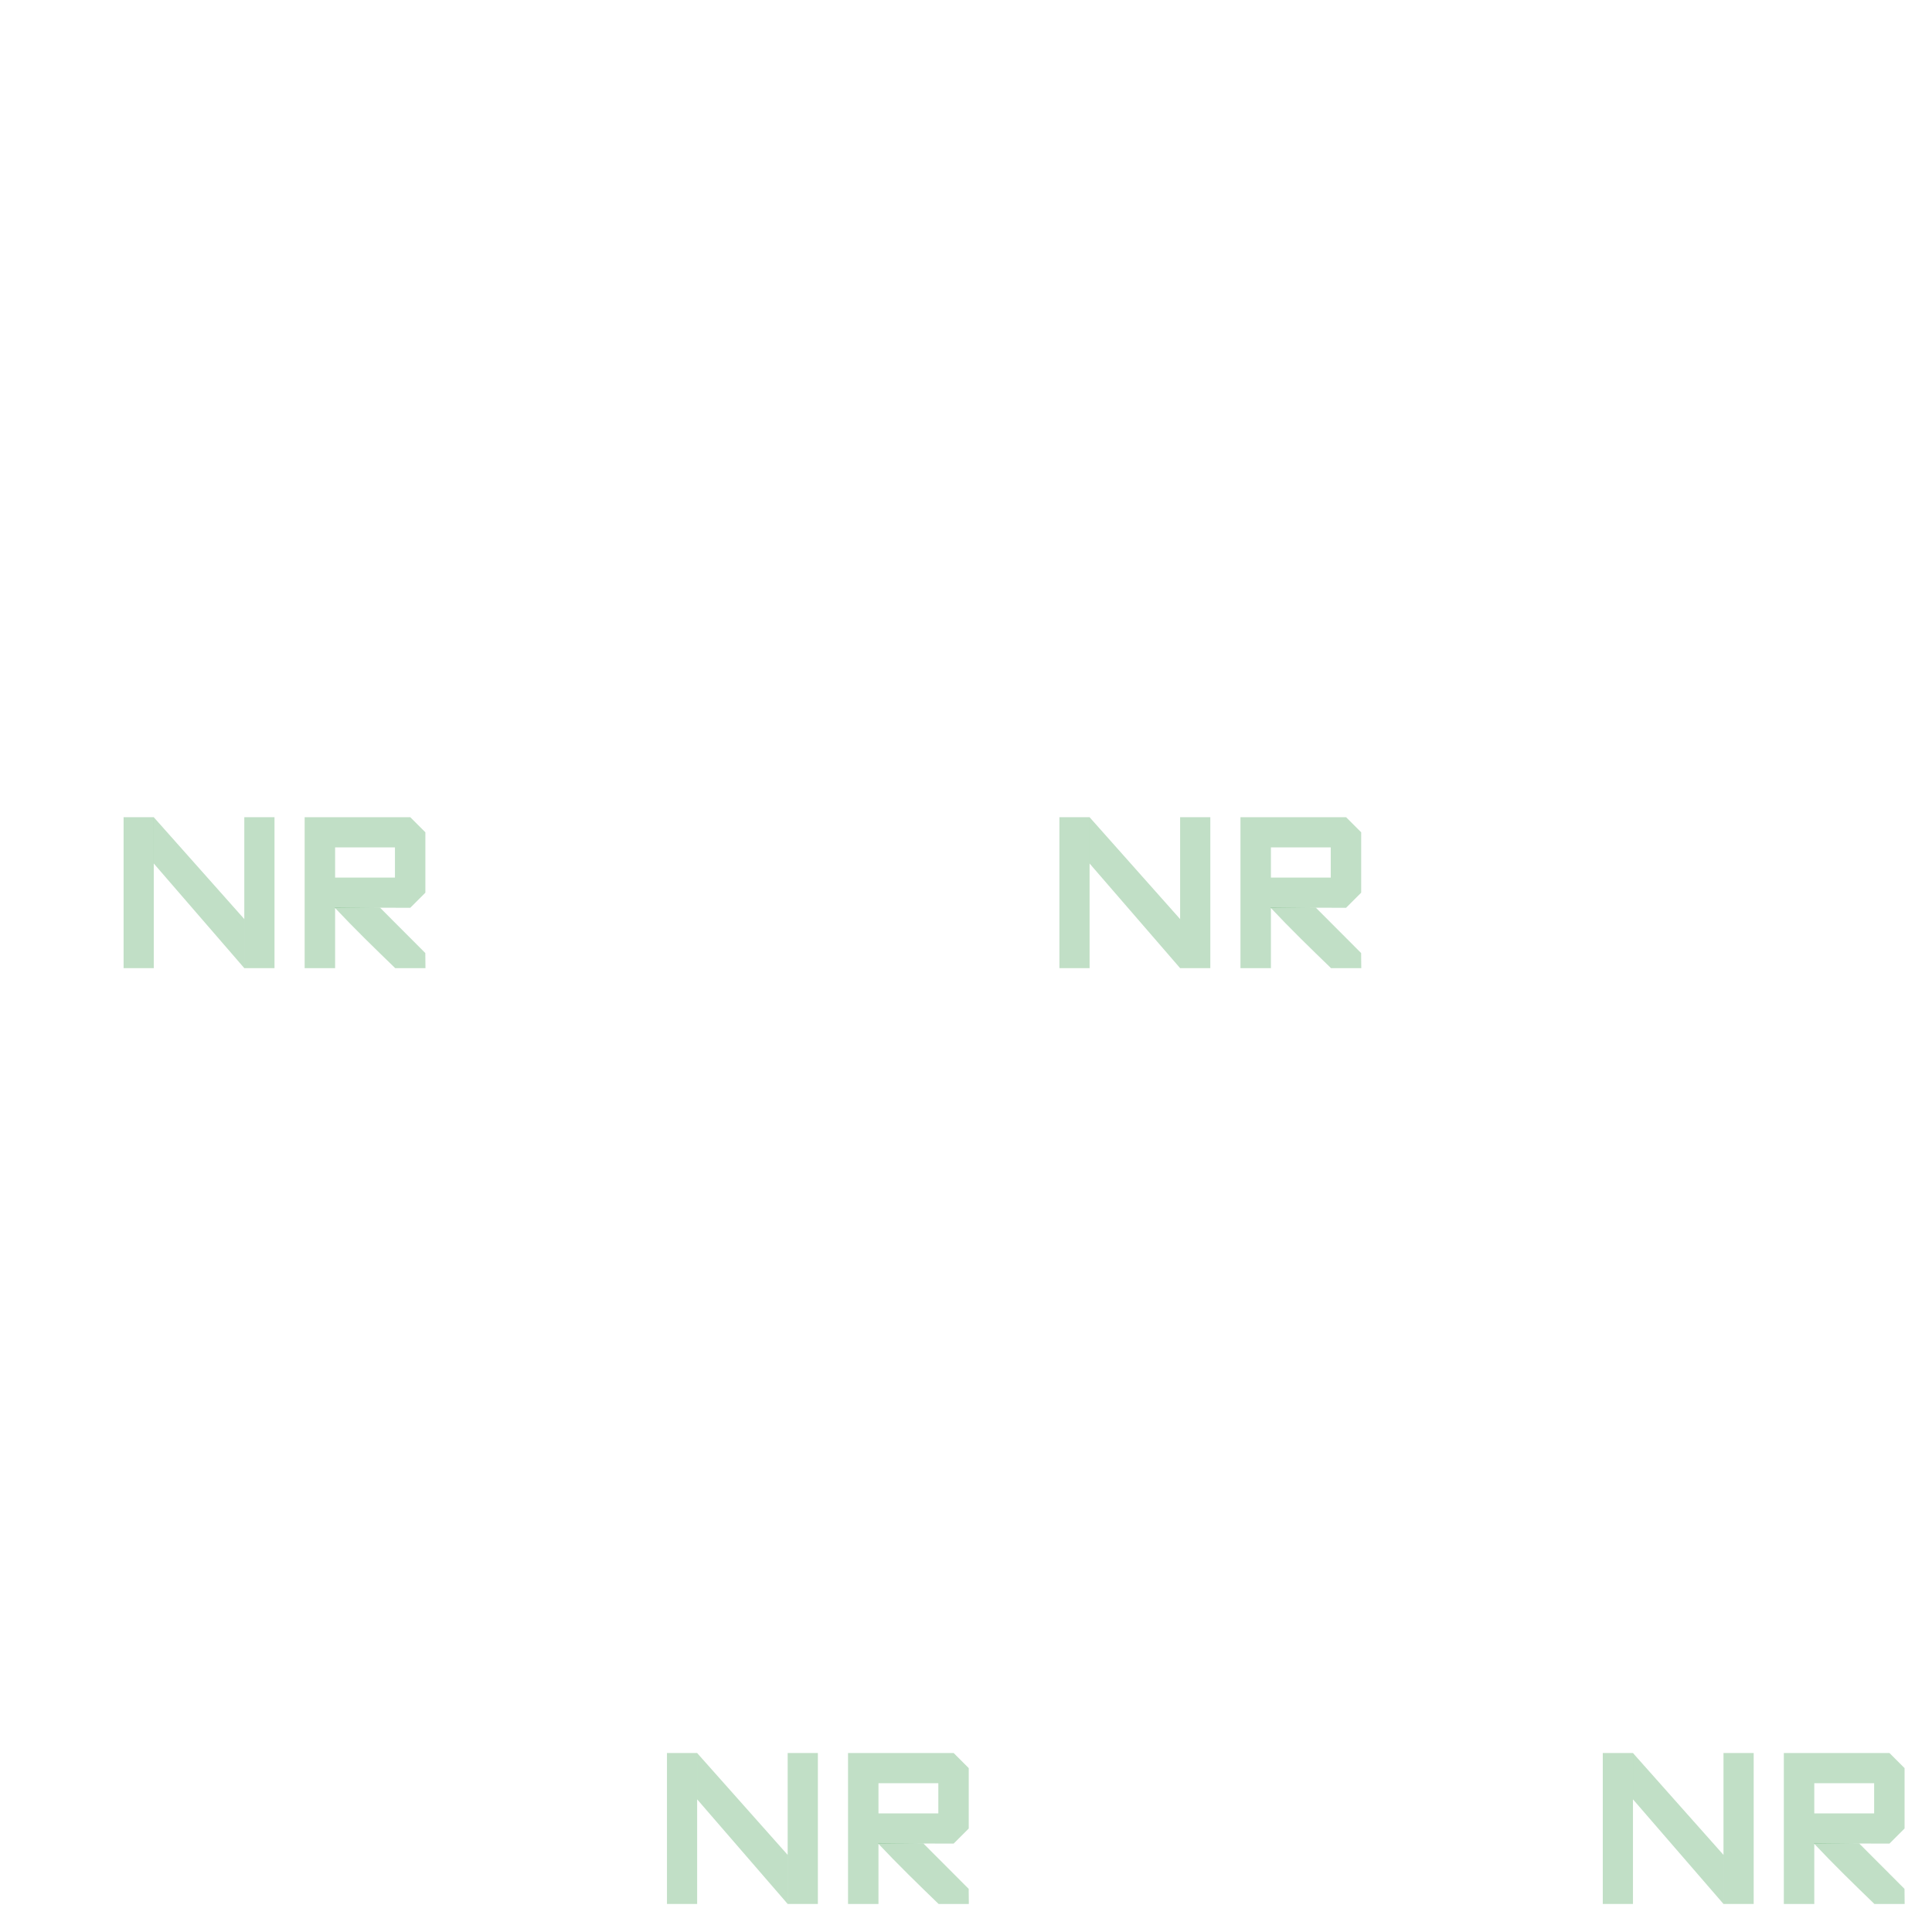
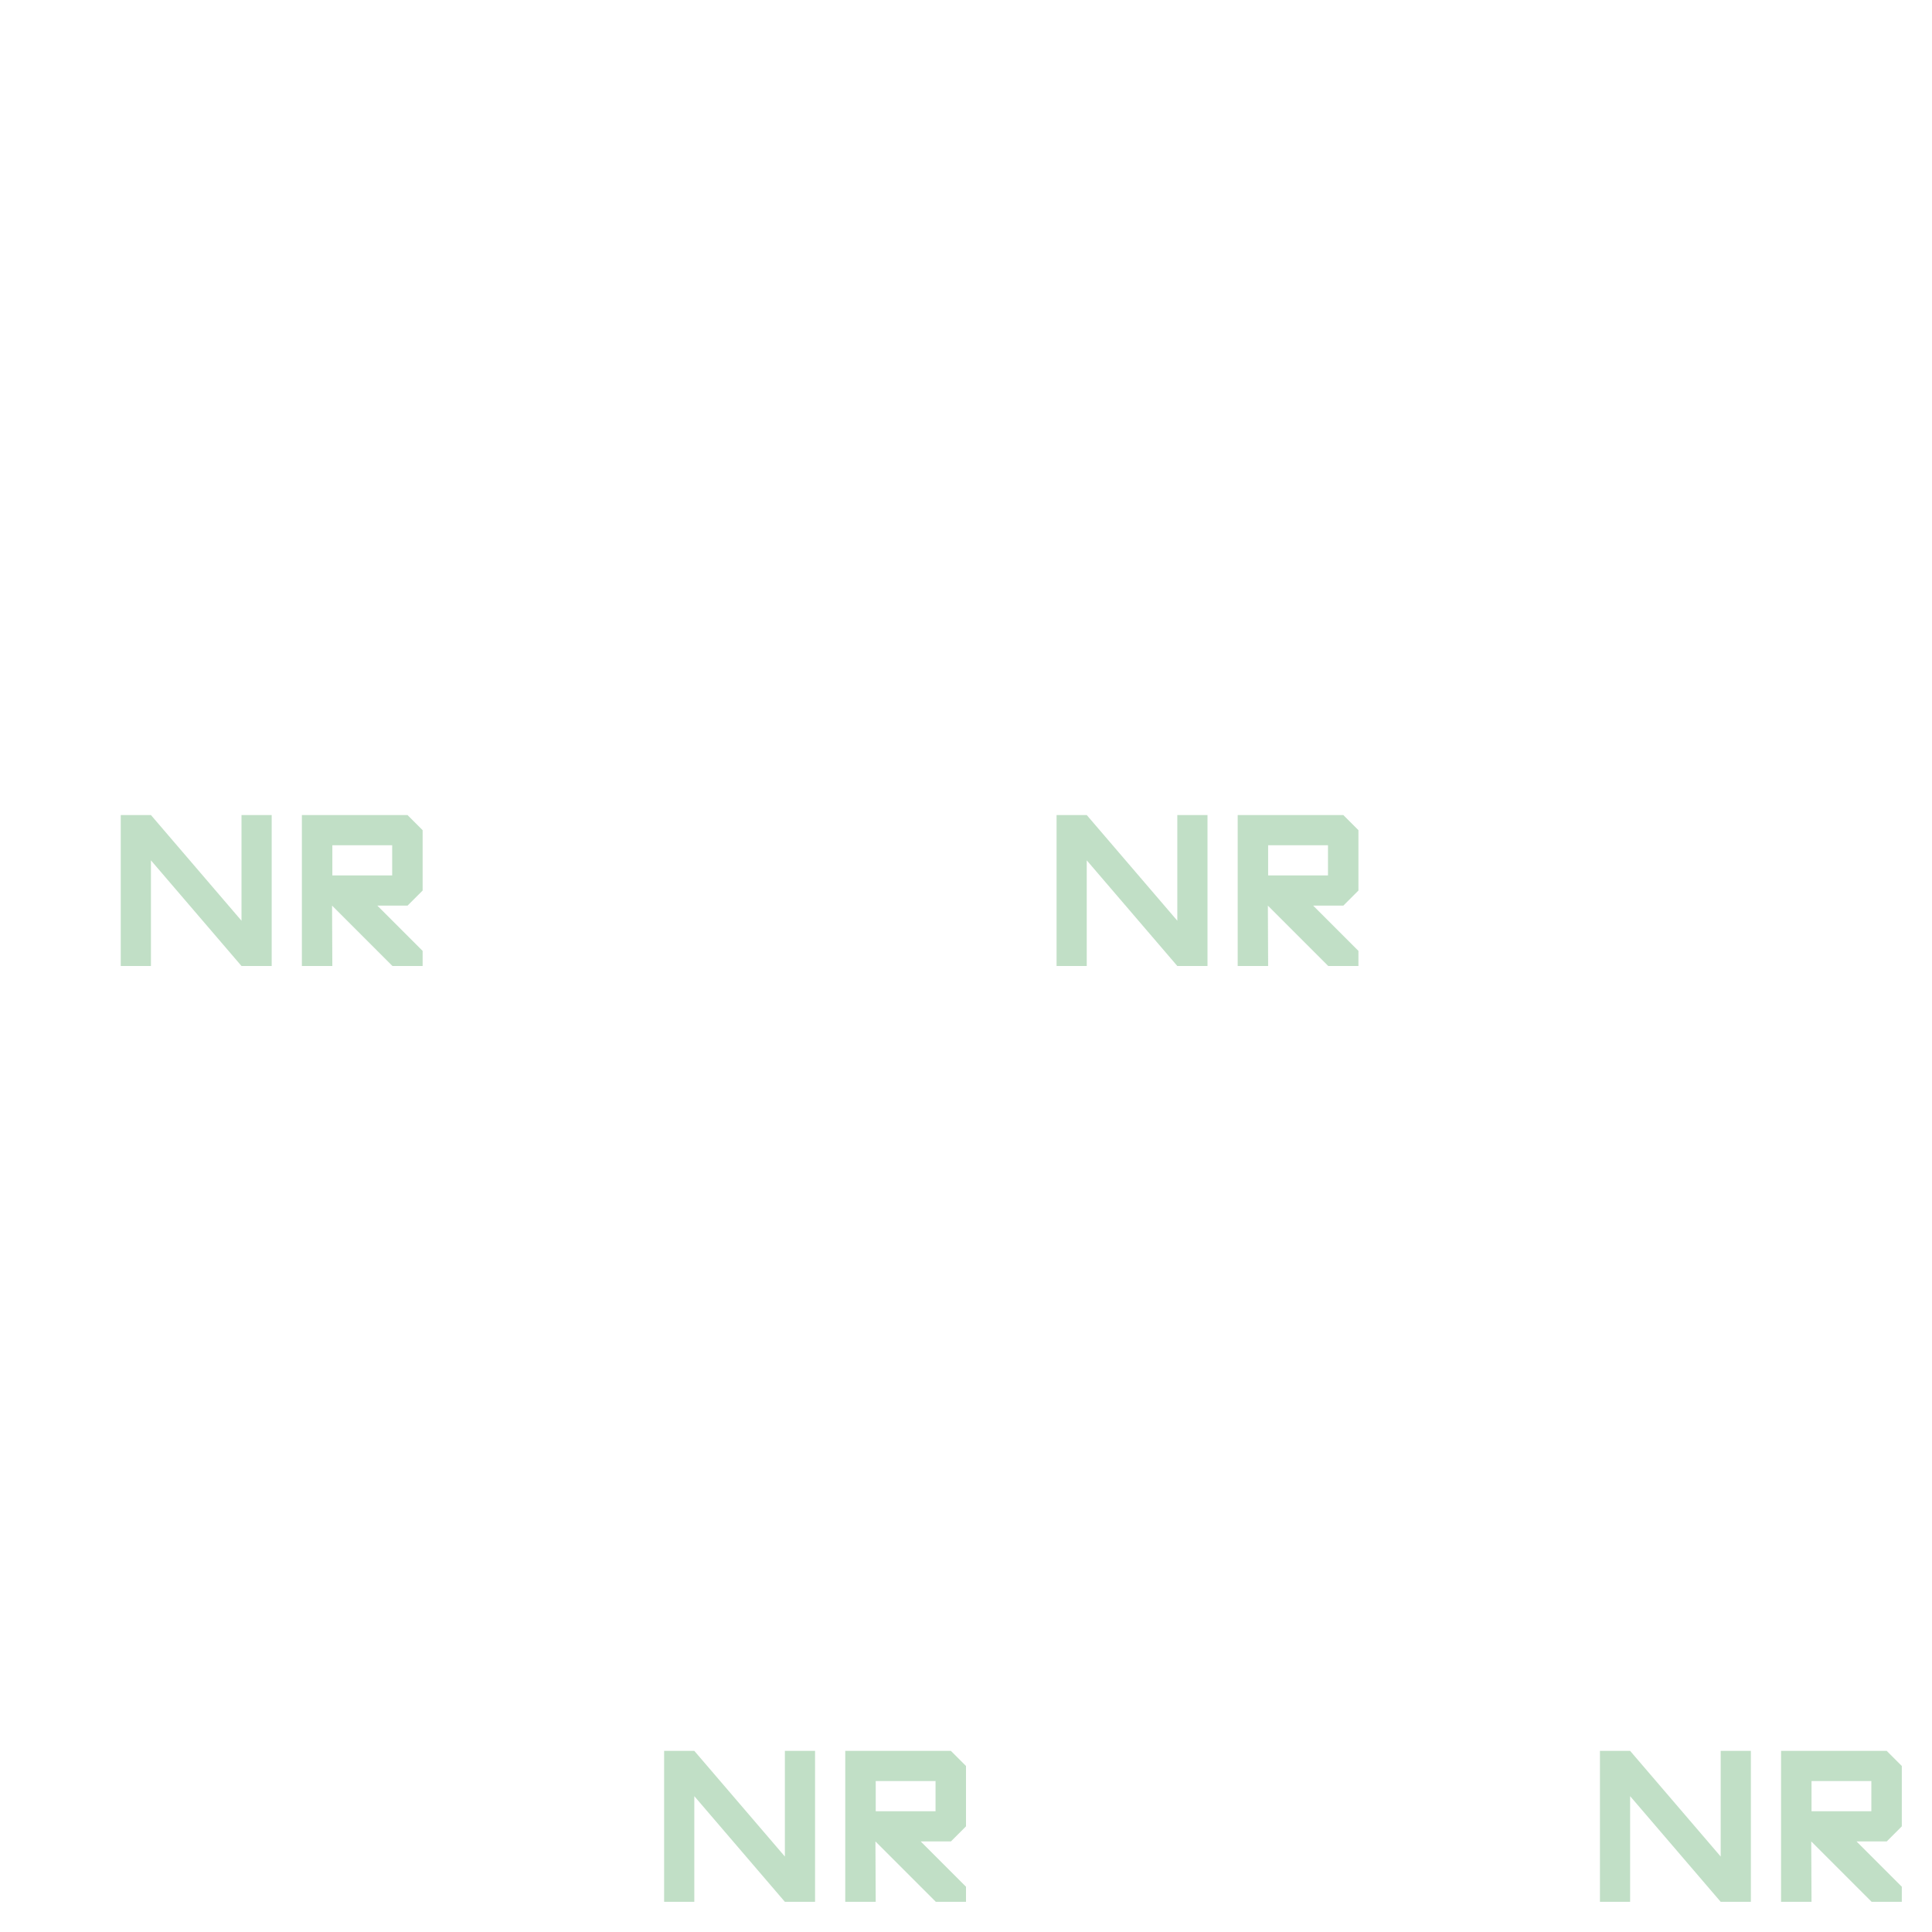
<svg xmlns="http://www.w3.org/2000/svg" width="64" height="64" viewBox="0 0 64 64" fill="none">
-   <path d="M23.094 58.071H22.094V63.071H23.094V58.071Z" fill="#09821F" fill-opacity="0.251" />
-   <path d="M27.093 58.071H26.093V63.071H27.093V58.071Z" fill="#09821F" fill-opacity="0.251" />
-   <path d="M31.591 58.071H28.092V63.071H29.101V61.069L31.591 61.071L32.091 60.571V58.571L31.591 58.071ZM31.083 60.071H29.101V59.071H31.083V60.071Z" fill="#09821F" fill-opacity="0.251" />
-   <path d="M29.098 61.054L30.592 61.071L32.089 62.571L32.094 63.071H31.092C30.416 62.418 29.735 61.755 29.092 61.071L29.098 61.054Z" fill="#09821F" fill-opacity="0.251" />
-   <path d="M23.093 58.071L26.093 61.446V63.071L23.093 59.604V58.071Z" fill="#09821F" fill-opacity="0.251" />
-   <path d="M36.094 27.071H35.094V32.071H36.094V27.071Z" fill="#09821F" fill-opacity="0.251" />
-   <path d="M40.093 27.071H39.093V32.071H40.093V27.071Z" fill="#09821F" fill-opacity="0.251" />
-   <path d="M44.591 27.071H41.092V32.071H42.101V30.069L44.591 30.071L45.091 29.571V27.571L44.591 27.071ZM44.083 29.071H42.101V28.071H44.083V29.071Z" fill="#09821F" fill-opacity="0.251" />
-   <path d="M42.098 30.055L43.592 30.071L45.089 31.571L45.094 32.071H44.092C43.416 31.418 42.735 30.755 42.092 30.071L42.098 30.055Z" fill="#09821F" fill-opacity="0.251" />
-   <path d="M36.093 27.071L39.093 30.446V32.071L36.093 28.604V27.071Z" fill="#09821F" fill-opacity="0.251" />
-   <path d="M5.094 27.071H4.094V32.071H5.094V27.071Z" fill="#09821F" fill-opacity="0.251" />
-   <path d="M9.093 27.071H8.093V32.071H9.093V27.071Z" fill="#09821F" fill-opacity="0.251" />
-   <path d="M13.591 27.071H10.092V32.071H11.101V30.069L13.591 30.071L14.091 29.571V27.571L13.591 27.071ZM13.083 29.071H11.101V28.071H13.083V29.071Z" fill="#09821F" fill-opacity="0.251" />
-   <path d="M11.098 30.055L12.592 30.071L14.089 31.571L14.094 32.071H13.092C12.416 31.418 11.735 30.755 11.092 30.071L11.098 30.055Z" fill="#09821F" fill-opacity="0.251" />
-   <path d="M5.093 27.071L8.093 30.446V32.071L5.093 28.604V27.071Z" fill="#09821F" fill-opacity="0.251" />
-   <path d="M54.094 58.071H53.094V63.071H54.094V58.071Z" fill="#09821F" fill-opacity="0.251" />
-   <path d="M58.093 58.071H57.093V63.071H58.093V58.071Z" fill="#09821F" fill-opacity="0.251" />
-   <path d="M62.591 58.071H59.092V63.071H60.101V61.069L62.591 61.071L63.091 60.571V58.571L62.591 58.071ZM62.083 60.071H60.101V59.071H62.083V60.071Z" fill="#09821F" fill-opacity="0.251" />
-   <path d="M60.098 61.054L61.592 61.071L63.089 62.571L63.094 63.071H62.092C61.416 62.418 60.735 61.755 60.092 61.071L60.098 61.054Z" fill="#09821F" fill-opacity="0.251" />
-   <path d="M54.093 58.071L57.093 61.446V63.071L54.093 59.604V58.071Z" fill="#09821F" fill-opacity="0.251" />
+   <path d="M4 27H5L8 30.5V27H9V32H8L5 28.5V32H4V27Z" fill="#09821F" fill-opacity="0.25" />
+   <path fill-rule="evenodd" clip-rule="evenodd" d="M13.5 27H10V32H11.009L11 30L13 32H14V31.5L12.5 30H13.5L14 29.5V27.5L13.5 27ZM12.991 29H11.009V28H12.991V29Z" fill="#09821F" fill-opacity="0.25" />
+   <path d="M36 27H35V32H36V28.5L39 32H40V27H39V30.5L36 27Z" fill="#09821F" fill-opacity="0.25" />
+   <path fill-rule="evenodd" clip-rule="evenodd" d="M41 27H44.5L45 27.5V29.5L44.5 30H43.5L45 31.5V32H44L42 30L42.009 32H41V27ZM42.009 29H43.991V28H42.009V29Z" fill="#09821F" fill-opacity="0.25" />
+   <path d="M54 58H53V63H54V59.5L57 63H58V58H57V61.5L54 58Z" fill="#09821F" fill-opacity="0.25" />
+   <path fill-rule="evenodd" clip-rule="evenodd" d="M59 58H62.5L63 58.5V60.5L62.5 61H61.5L63 62.5V63H62L60 61L60.009 63H59V58ZM60.009 60H61.991V59H60.009V60Z" fill="#09821F" fill-opacity="0.25" />
+   <path d="M23 58H22V63H23V59.5L26 63H27V58H26V61.5L23 58Z" fill="#09821F" fill-opacity="0.25" />
+   <path fill-rule="evenodd" clip-rule="evenodd" d="M28 58H31.5L32 58.5V60.5L31.5 61H30.5L32 62.5V63H31L29 61L29.009 63H28V58ZM29.009 60H30.991V59H29.009V60Z" fill="#09821F" fill-opacity="0.25" />
</svg>
